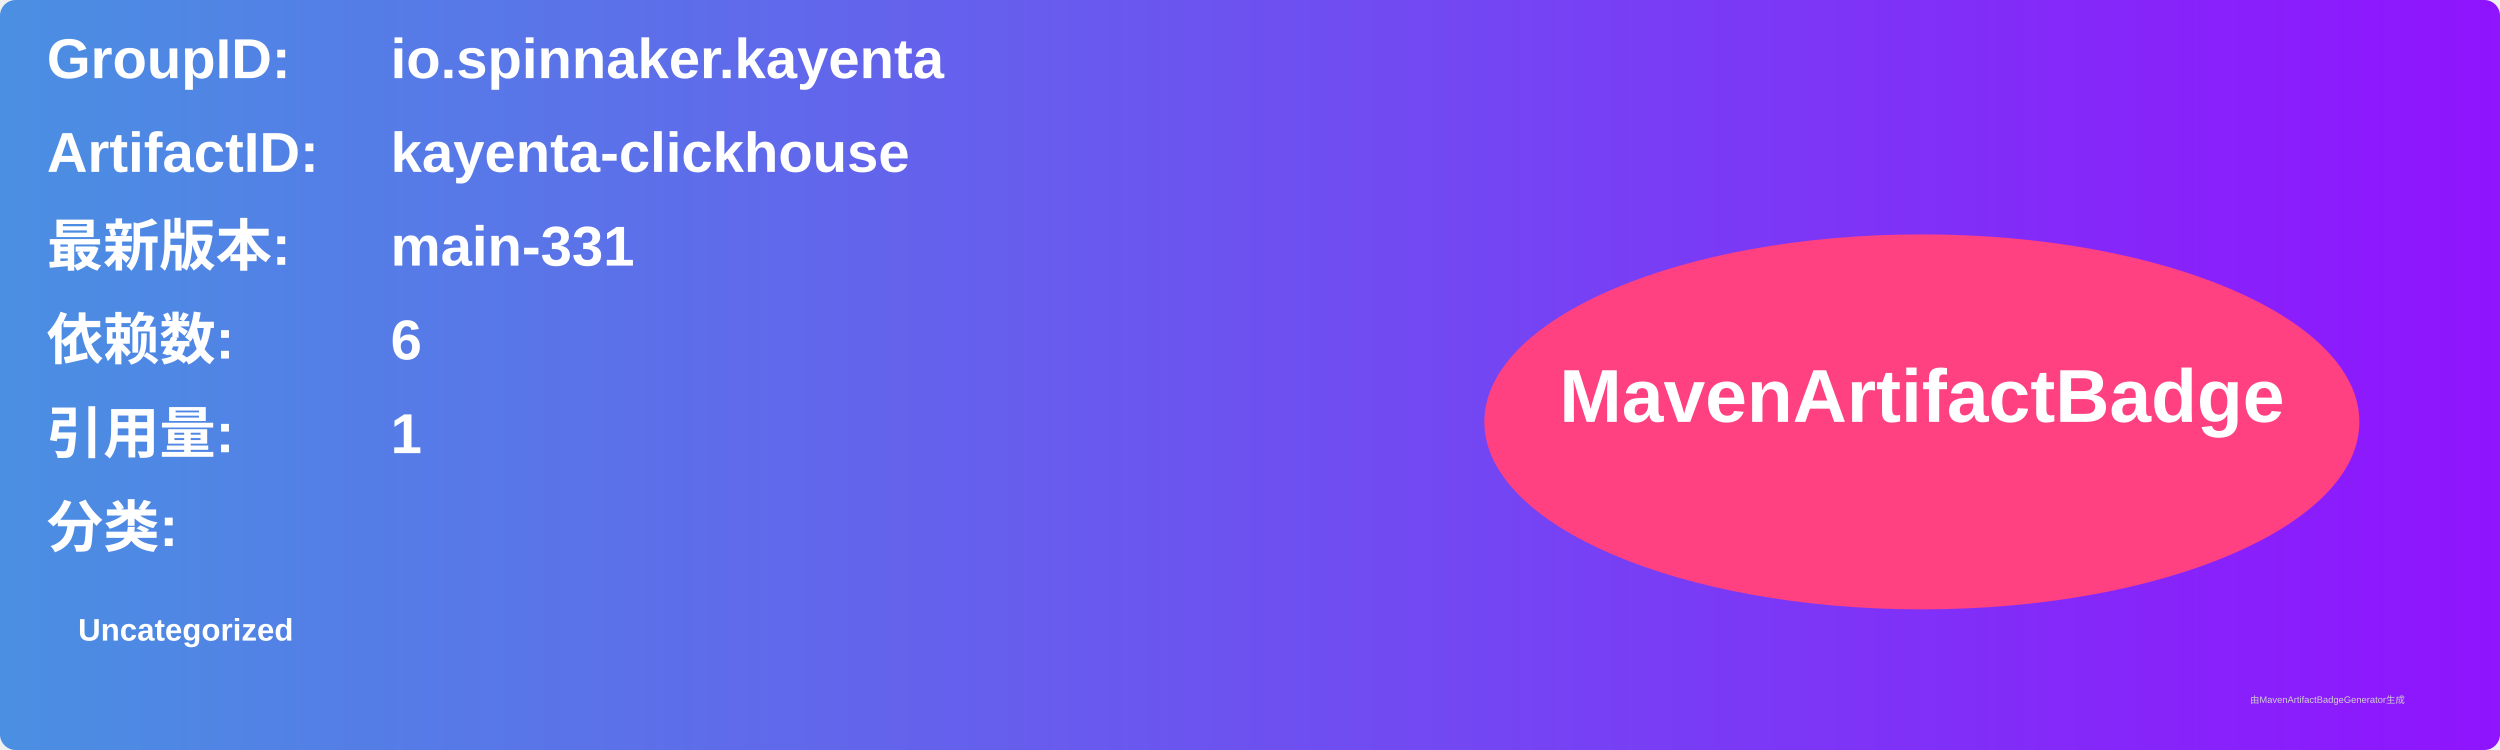
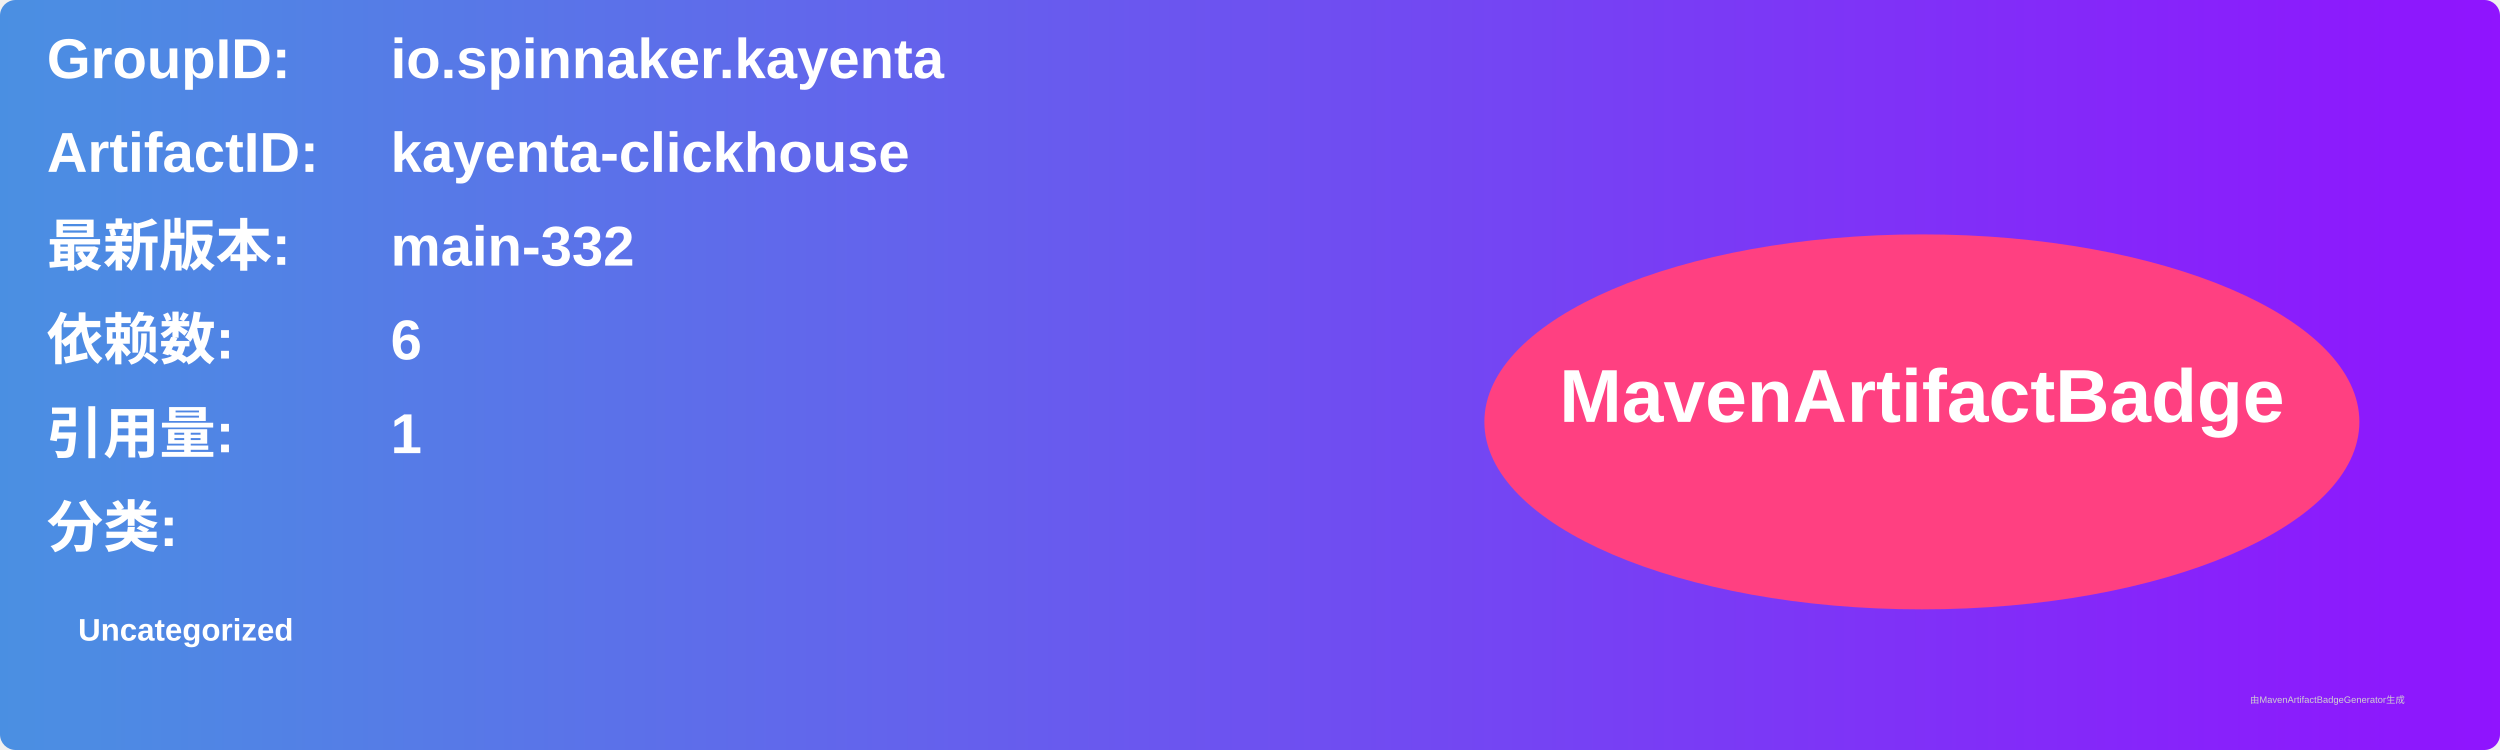
<svg xmlns="http://www.w3.org/2000/svg" width="800" height="240" viewBox="0 0 800 240">
  <linearGradient id="grad" x1="0%" y1="0%" x2="100%" y2="0%">
    <stop offset="0%" stop-color="#4a90e2" />
    <stop offset="100%" stop-color="#9013fe" />
  </linearGradient>
  <rect width="100%" height="100%" rx="5" ry="5" fill="url(#grad)" />
  <g transform="translate(15, 15)">
    <text x="0" y="10" font-family="Arial" font-size="18" fill="white" font-weight="bold" width="260">GroupID:</text>
    <text x="110" y="10" font-family="Arial" font-size="18" fill="white" font-weight="bold" width="460">io.spinnaker.kayenta</text>
    <text x="0" y="40" font-family="Arial" font-size="18" fill="white" font-weight="bold" width="260">ArtifactID:</text>
    <text x="110" y="40" font-family="Arial" font-size="18" fill="white" font-weight="bold" width="460">kayenta-clickhouse</text>
    <text x="0" y="70" font-family="Arial" font-size="18" fill="white" font-weight="bold">最新版本:</text>
    <text x="110" y="70" font-family="Arial" font-size="18" fill="white" font-weight="bold">
-       <tspan font-weight="bold">main-331</tspan>
+       <tspan font-weight="bold">main-332</tspan>
    </text>
    <text x="0" y="100" font-family="Arial" font-size="18" fill="white" font-weight="bold">依赖数: </text>
    <text x="110" y="100" font-family="Arial" font-size="18" fill="white">
      <tspan font-weight="bold">6</tspan>
    </text>
    <text x="0" y="130" font-family="Arial" font-size="18" fill="white" font-weight="bold">引用量: </text>
    <text x="110" y="130" font-family="Arial" font-size="18" fill="white">
      <tspan font-weight="bold">1</tspan>
    </text>
    <text x="0" y="160" font-family="Arial" font-size="18" fill="white" font-weight="bold">分类:</text>
    <text x="10" y="190" font-family="Arial" font-size="10" fill="white">
      <tspan font-weight="bold">Uncategorized</tspan>
    </text>
    <ellipse cx="600" cy="120" rx="140" ry="60" fill="#ff4081" />
    <text x="600" y="120" text-anchor="middle" font-family="Arial" font-size="24" fill="white" font-weight="bold">MavenArtifactBadge</text>
  </g>
  <text x="720" y="225" font-family="Arial" font-size="3" fill="#d0d0d0">由MavenArtifactBadgeGenerator生成</text>
</svg>
